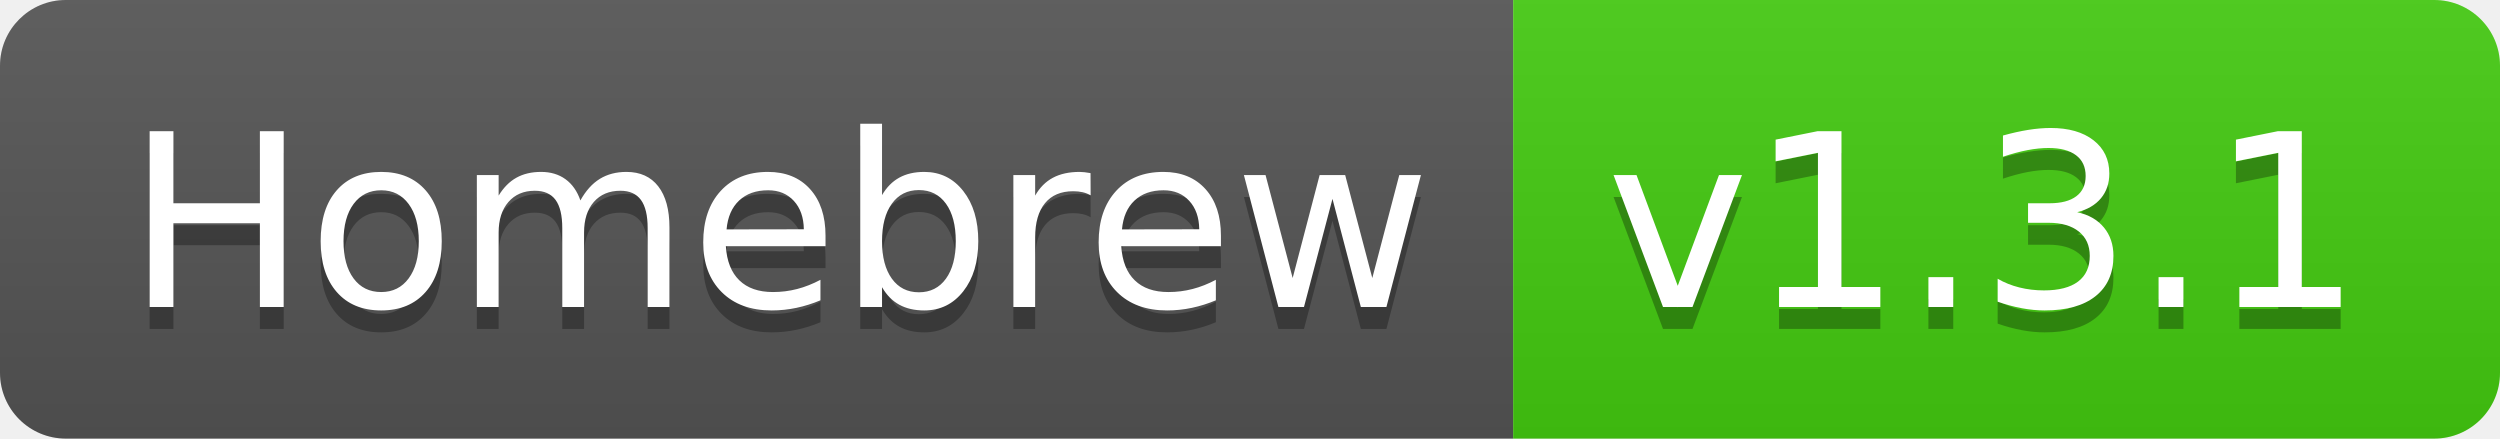
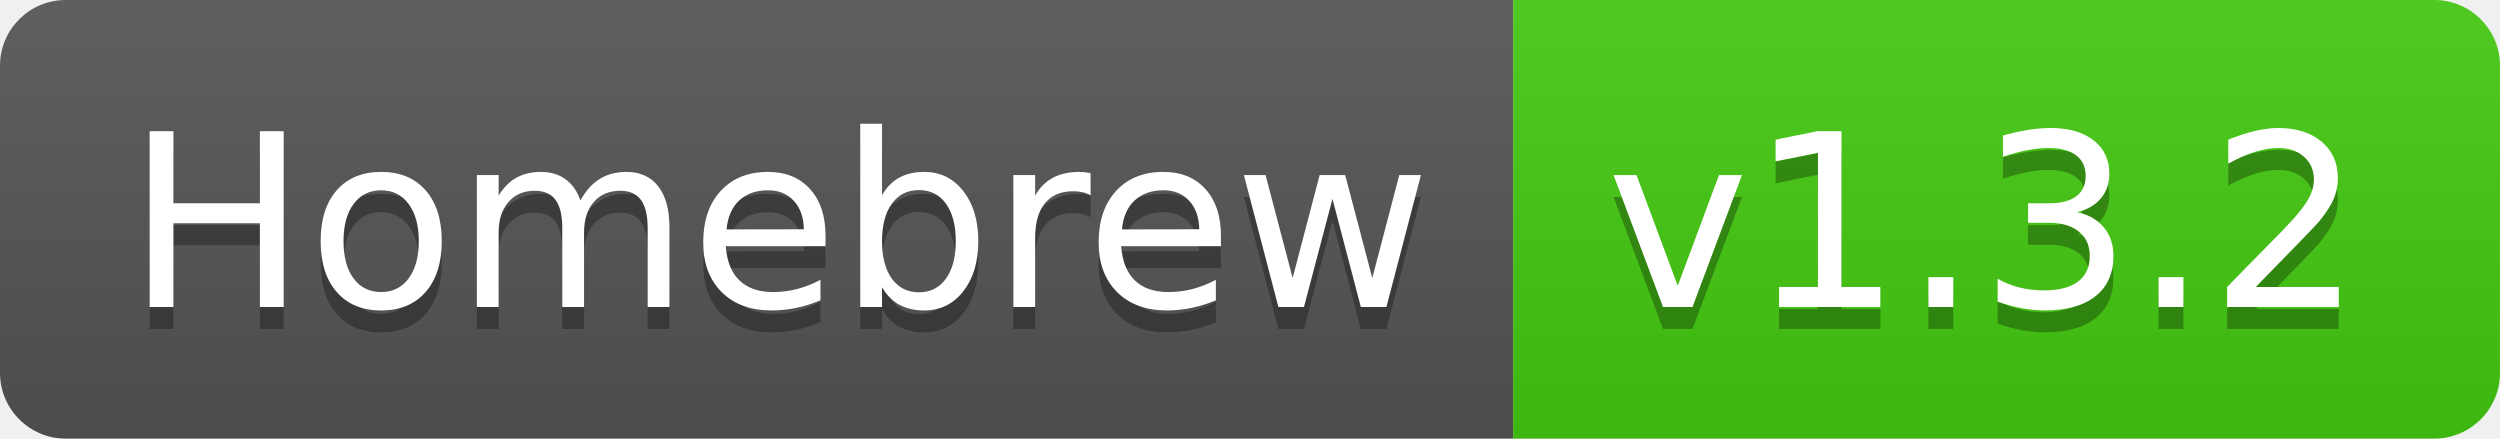
- <svg xmlns="http://www.w3.org/2000/svg" width="114" height="20" role="img" aria-label="Homebrew: v1.3.1">
+ <svg xmlns="http://www.w3.org/2000/svg" width="114" height="20" role="img" aria-label="Homebrew: v1.3.2">
  <linearGradient id="s" x2="0" y2="100%">
    <stop offset="0" stop-color="#bbb" stop-opacity=".1" />
    <stop offset="1" stop-opacity=".1" />
  </linearGradient>
  <clipPath id="r">
    <rect width="114" height="20" rx="3" fill="#fff" />
  </clipPath>
  <g clip-path="url(#r)">
    <rect width="69" height="20" fill="#555" />
    <rect x="69" width="45" height="20" fill="#4c1" />
    <rect width="114" height="20" fill="url(#s)" />
  </g>
  <g fill="#fff" text-anchor="middle" font-family="Verdana,Geneva,DejaVu Sans,sans-serif" text-rendering="geometricPrecision" font-size="110">
    <text aria-hidden="true" x="355" y="150" fill="#010101" fill-opacity=".3" transform="scale(.1)" textLength="590">Homebrew</text>
    <text x="355" y="140" transform="scale(.1)" fill="#fff" textLength="590">Homebrew</text>
-     <text aria-hidden="true" x="905" y="150" fill="#010101" fill-opacity=".3" transform="scale(.1)" textLength="350">v1.3.1</text>
-     <text x="905" y="140" transform="scale(.1)" fill="#fff" textLength="350">v1.3.1</text>
+     <text aria-hidden="true" x="905" y="150" fill="#010101" fill-opacity=".3" transform="scale(.1)" textLength="350">v1.3.2</text>
+     <text x="905" y="140" transform="scale(.1)" fill="#fff" textLength="350">v1.3.2</text>
  </g>
</svg>
